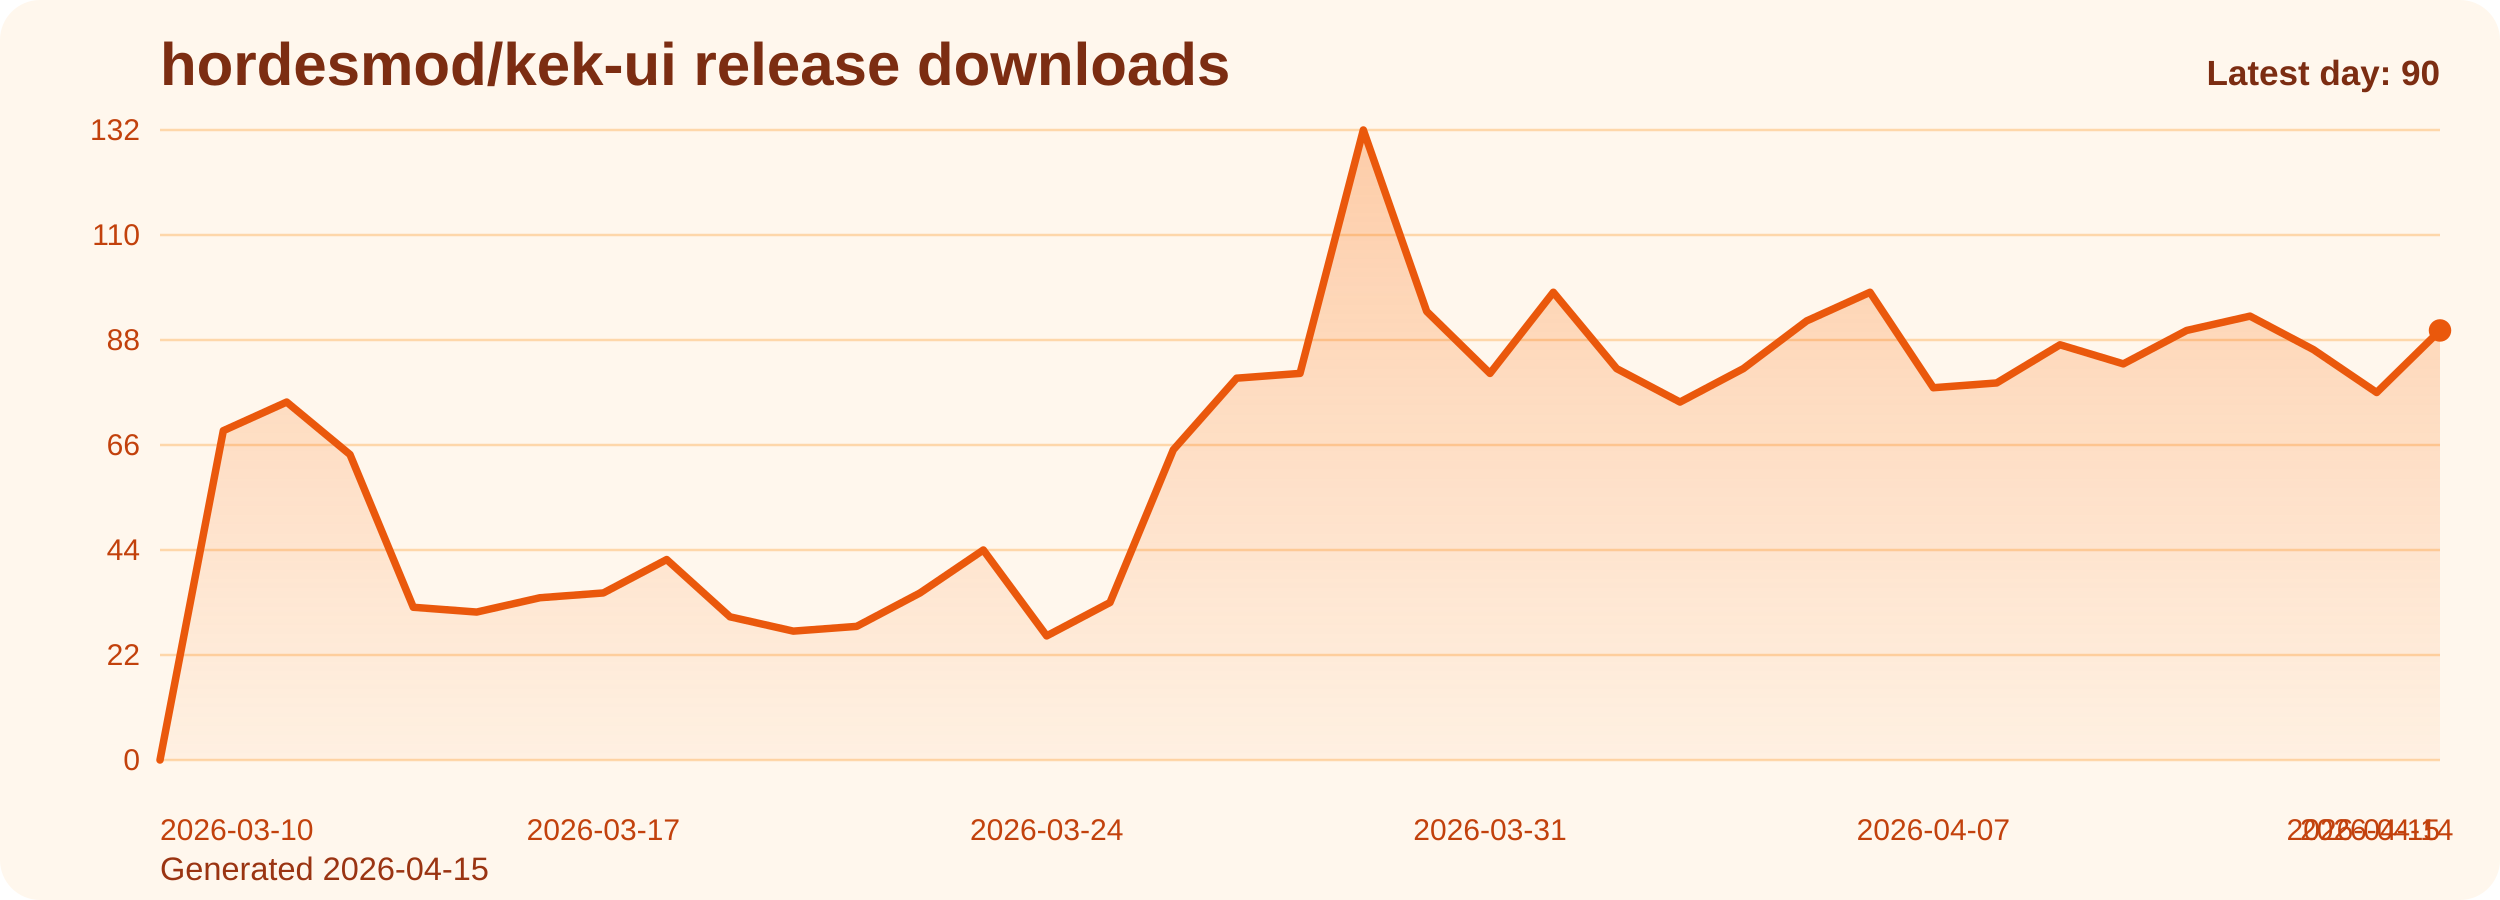
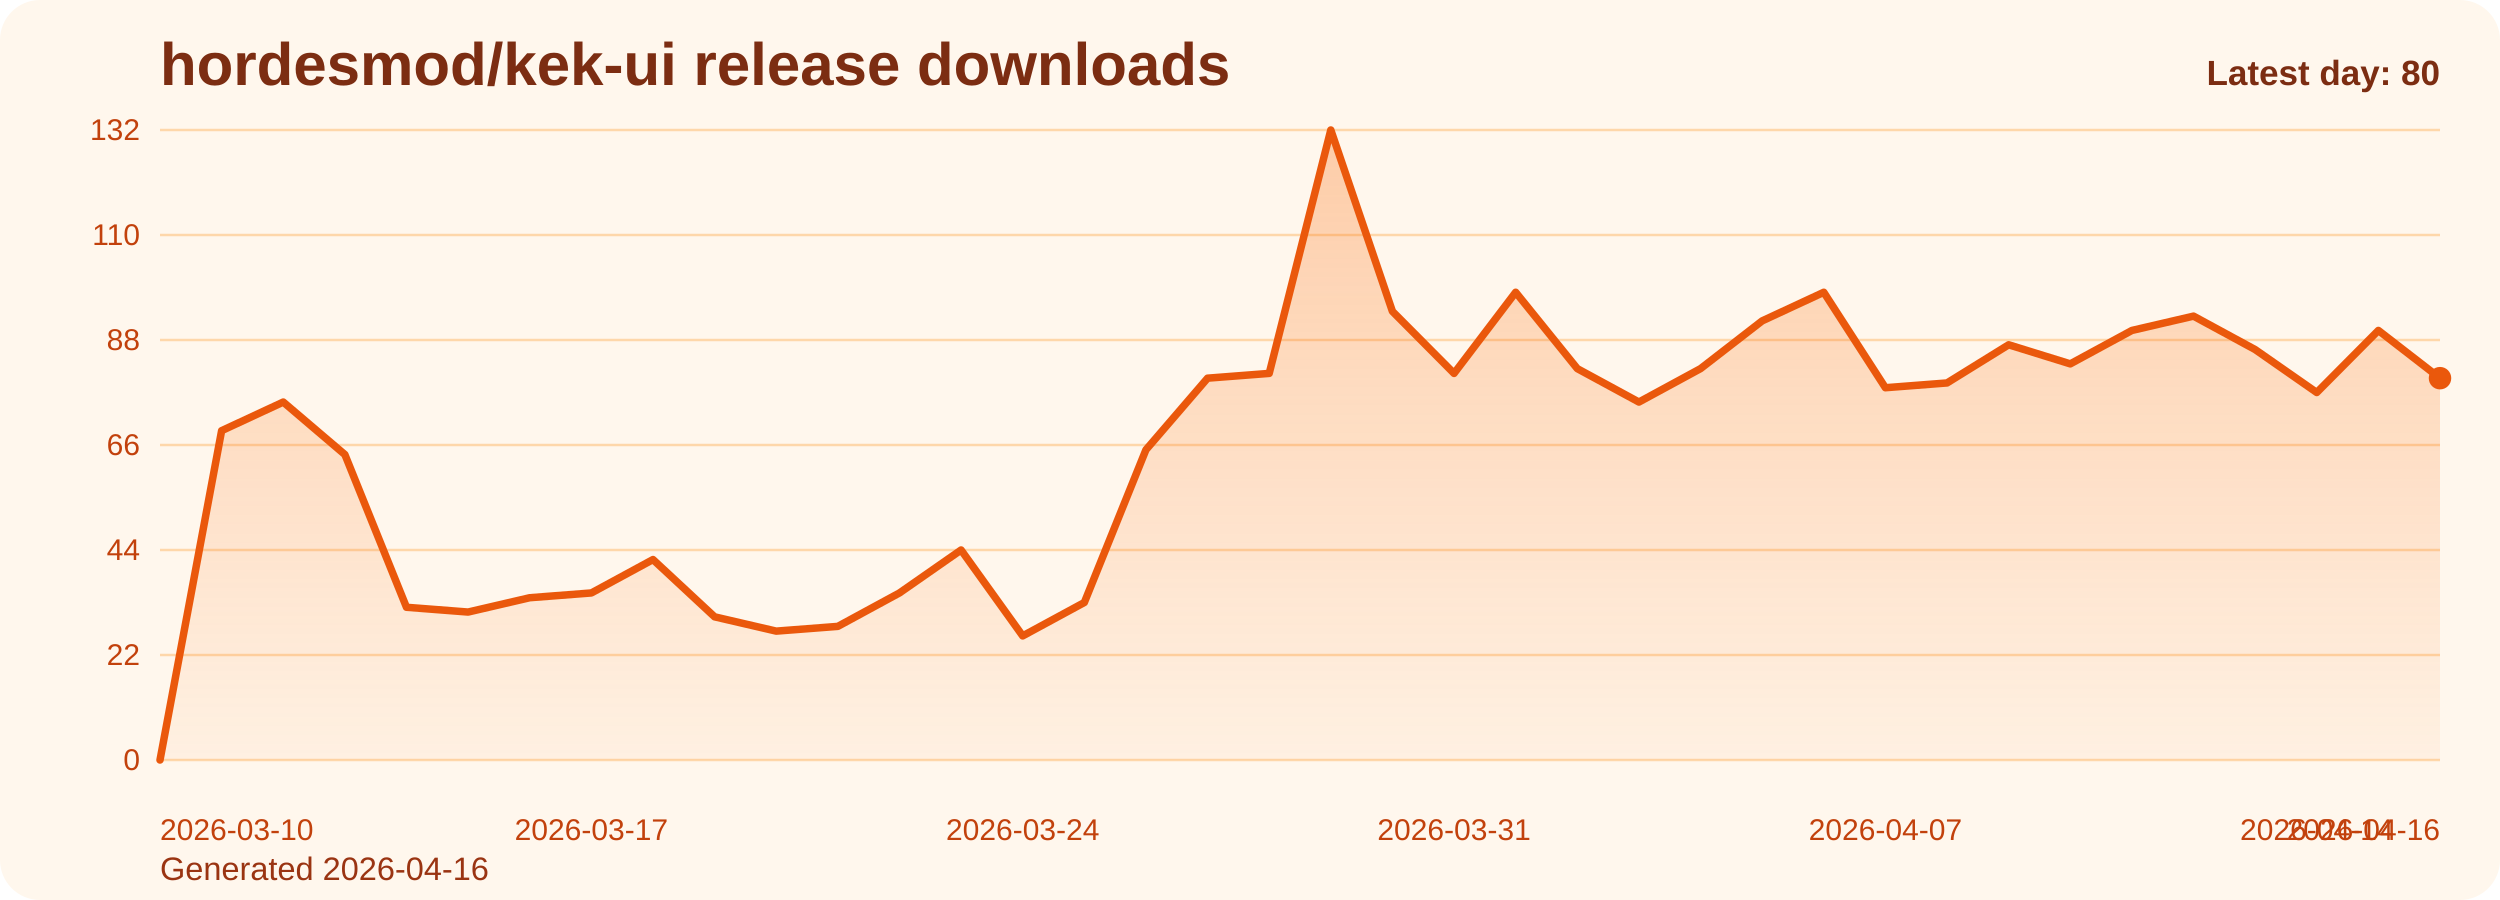
<svg xmlns="http://www.w3.org/2000/svg" viewBox="0 0 1000 360" role="img" aria-label="hordesmod/kek-ui release downloads chart">
  <defs>
    <linearGradient id="fill-daily-orange" x1="0" y1="0" x2="0" y2="1">
      <stop offset="0%" stop-color="#f97316" stop-opacity="0.32" />
      <stop offset="100%" stop-color="#f97316" stop-opacity="0.05" />
    </linearGradient>
    <style>
      .bg { fill: #fff7ed; }
      .title { font: 700 24px Arial, sans-serif; fill: #7c2d12; }
      .sub { font: 400 13px Arial, sans-serif; fill: #9a3412; }
      .grid { stroke: #fed7aa; stroke-width: 1; }
      .axis { font: 400 12px Arial, sans-serif; fill: #c2410c; }
      .line { fill: none; stroke: #ea580c; stroke-width: 3; stroke-linecap: round; stroke-linejoin: round; }
      .dot { fill: #ea580c; }
      .value { font: 600 11px Arial, sans-serif; fill: #9a3412; }
      .latest { font: 700 14px Arial, sans-serif; fill: #7c2d12; }
    </style>
  </defs>
  <rect class="bg" x="0" y="0" width="1000" height="360" rx="16" />
  <text class="title" x="64" y="34">hordesmod/kek-ui release downloads</text>
-   <text class="sub" x="64" y="352">Generated 2026-04-15</text>
+   <text class="sub" x="64" y="352">Generated 2026-04-16</text>
  <line x1="64" y1="52.00" x2="976" y2="52.00" class="grid" />
  <text x="56" y="56.00" text-anchor="end" class="axis">132</text>
  <line x1="64" y1="94.00" x2="976" y2="94.00" class="grid" />
  <text x="56" y="98.00" text-anchor="end" class="axis">110</text>
  <line x1="64" y1="136.00" x2="976" y2="136.00" class="grid" />
  <text x="56" y="140.00" text-anchor="end" class="axis">88</text>
  <line x1="64" y1="178.00" x2="976" y2="178.00" class="grid" />
  <text x="56" y="182.00" text-anchor="end" class="axis">66</text>
  <line x1="64" y1="220.00" x2="976" y2="220.00" class="grid" />
  <text x="56" y="224.00" text-anchor="end" class="axis">44</text>
  <line x1="64" y1="262.00" x2="976" y2="262.00" class="grid" />
  <text x="56" y="266.00" text-anchor="end" class="axis">22</text>
  <line x1="64" y1="304.00" x2="976" y2="304.00" class="grid" />
  <text x="56" y="308.00" text-anchor="end" class="axis">0</text>
-   <path d="M 64.00 304 L 64.00 304.00 L 89.33 172.27 L 114.67 160.82 L 140.00 181.82 L 165.33 242.91 L 190.67 244.82 L 216.00 239.09 L 241.33 237.18 L 266.67 223.82 L 292.00 246.73 L 317.33 252.45 L 342.67 250.55 L 368.00 237.18 L 393.33 220.00 L 418.67 254.36 L 444.00 241.00 L 469.33 179.91 L 494.67 151.27 L 520.00 149.36 L 545.33 52.00 L 570.67 124.55 L 596.00 149.36 L 621.33 116.91 L 646.67 147.45 L 672.00 160.82 L 697.33 147.45 L 722.67 128.36 L 748.00 116.91 L 773.33 155.09 L 798.67 153.18 L 824.00 137.91 L 849.33 145.55 L 874.67 132.18 L 900.00 126.45 L 925.33 139.82 L 950.67 157.00 L 976.00 132.18 L 976.00 304 Z" fill="url(#fill-daily-orange)" />
-   <polyline class="line" points="64.00,304.00 89.33,172.27 114.67,160.82 140.00,181.82 165.33,242.91 190.67,244.82 216.00,239.09 241.33,237.18 266.67,223.82 292.00,246.73 317.33,252.45 342.67,250.55 368.00,237.18 393.33,220.00 418.67,254.36 444.00,241.00 469.33,179.91 494.67,151.27 520.00,149.36 545.33,52.00 570.67,124.55 596.00,149.36 621.33,116.91 646.67,147.45 672.00,160.82 697.33,147.45 722.67,128.36 748.00,116.91 773.33,155.09 798.67,153.18 824.00,137.91 849.33,145.55 874.67,132.18 900.00,126.45 925.33,139.82 950.67,157.00 976.00,132.18" />
-   <circle class="dot" cx="976.00" cy="132.18" r="4.5" />
+   <path d="M 64.00 304 L 64.00 304.00 L 88.65 172.27 L 113.30 160.82 L 137.95 181.82 L 162.59 242.91 L 187.24 244.82 L 211.89 239.09 L 236.54 237.18 L 261.19 223.82 L 285.84 246.73 L 310.49 252.45 L 335.14 250.55 L 359.78 237.18 L 384.43 220.00 L 409.08 254.36 L 433.73 241.00 L 458.38 179.91 L 483.03 151.27 L 507.68 149.36 L 532.32 52.00 L 556.97 124.55 L 581.62 149.36 L 606.27 116.91 L 630.92 147.45 L 655.57 160.82 L 680.22 147.45 L 704.86 128.36 L 729.51 116.91 L 754.16 155.09 L 778.81 153.18 L 803.46 137.91 L 828.11 145.55 L 852.76 132.18 L 877.41 126.45 L 902.05 139.82 L 926.70 157.00 L 951.35 132.18 L 976.00 151.27 L 976.00 304 Z" fill="url(#fill-daily-orange)" />
+   <polyline class="line" points="64.00,304.00 88.65,172.27 113.30,160.82 137.95,181.82 162.59,242.91 187.24,244.82 211.89,239.09 236.54,237.18 261.19,223.82 285.84,246.73 310.49,252.45 335.14,250.55 359.78,237.18 384.43,220.00 409.08,254.36 433.73,241.00 458.38,179.91 483.03,151.27 507.68,149.36 532.32,52.00 556.97,124.55 581.62,149.36 606.27,116.91 630.92,147.45 655.57,160.82 680.22,147.45 704.86,128.36 729.51,116.91 754.16,155.09 778.81,153.18 803.46,137.91 828.11,145.55 852.76,132.18 877.41,126.45 902.05,139.82 926.70,157.00 951.35,132.18 976.00,151.27" />
+   <circle class="dot" cx="976.00" cy="151.27" r="4.5" />
  <text class="axis" x="64.00" y="336" text-anchor="start">2026-03-10</text>
-   <text class="axis" x="241.33" y="336" text-anchor="middle">2026-03-17</text>
-   <text class="axis" x="418.67" y="336" text-anchor="middle">2026-03-24</text>
-   <text class="axis" x="596.00" y="336" text-anchor="middle">2026-03-31</text>
-   <text class="axis" x="773.33" y="336" text-anchor="middle">2026-04-07</text>
-   <text class="axis" x="950.67" y="336" text-anchor="middle">2026-04-14</text>
-   <text class="axis" x="976.00" y="336" text-anchor="end">2026-04-15</text>
-   <text class="latest" x="976" y="34" text-anchor="end">Latest day: 90</text>
+   <text class="axis" x="236.54" y="336" text-anchor="middle">2026-03-17</text>
+   <text class="axis" x="409.08" y="336" text-anchor="middle">2026-03-24</text>
+   <text class="axis" x="581.62" y="336" text-anchor="middle">2026-03-31</text>
+   <text class="axis" x="754.16" y="336" text-anchor="middle">2026-04-07</text>
+   <text class="axis" x="926.70" y="336" text-anchor="middle">2026-04-14</text>
+   <text class="axis" x="976.00" y="336" text-anchor="end">2026-04-16</text>
+   <text class="latest" x="976" y="34" text-anchor="end">Latest day: 80</text>
</svg>
